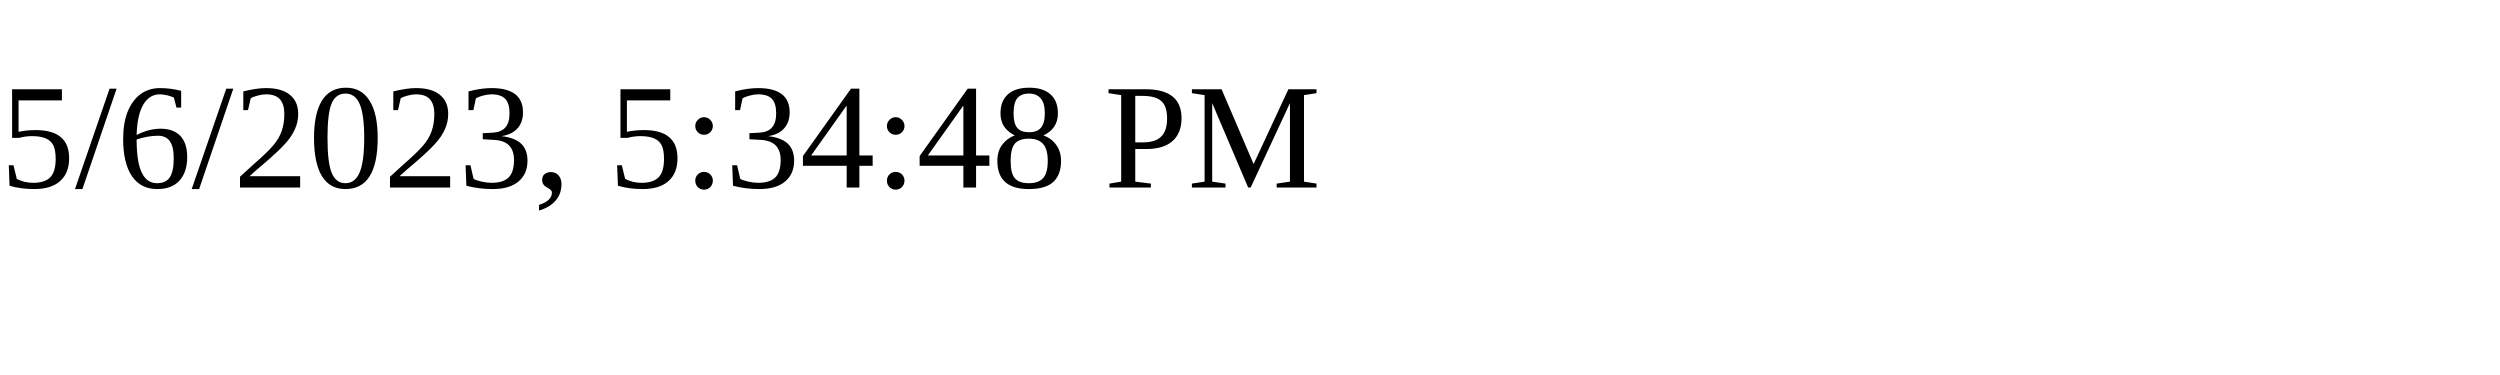
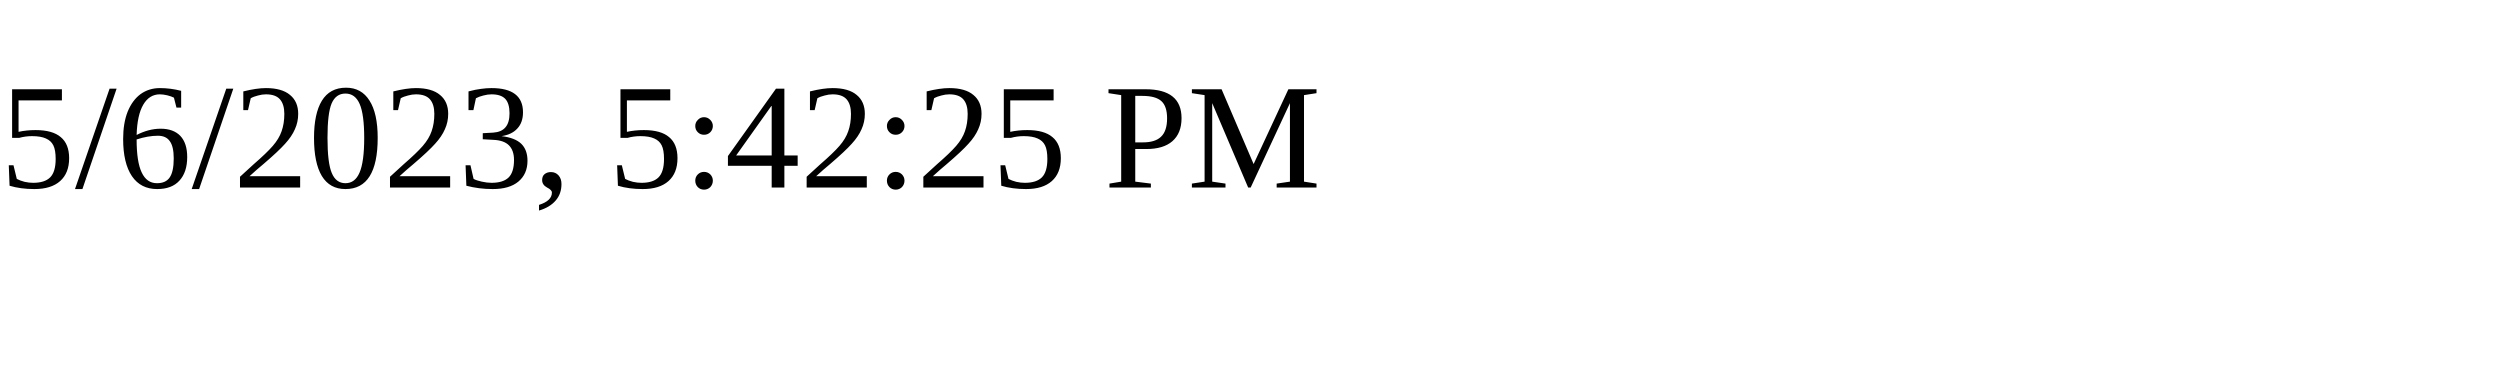
<svg xmlns="http://www.w3.org/2000/svg" height="30" width="200">
-   <text x="0" y="15">5/6/2023, 5:34:48 PM</text>
+   <text x="0" y="15">5/6/2023, 5:42:25 PM</text>
</svg>
